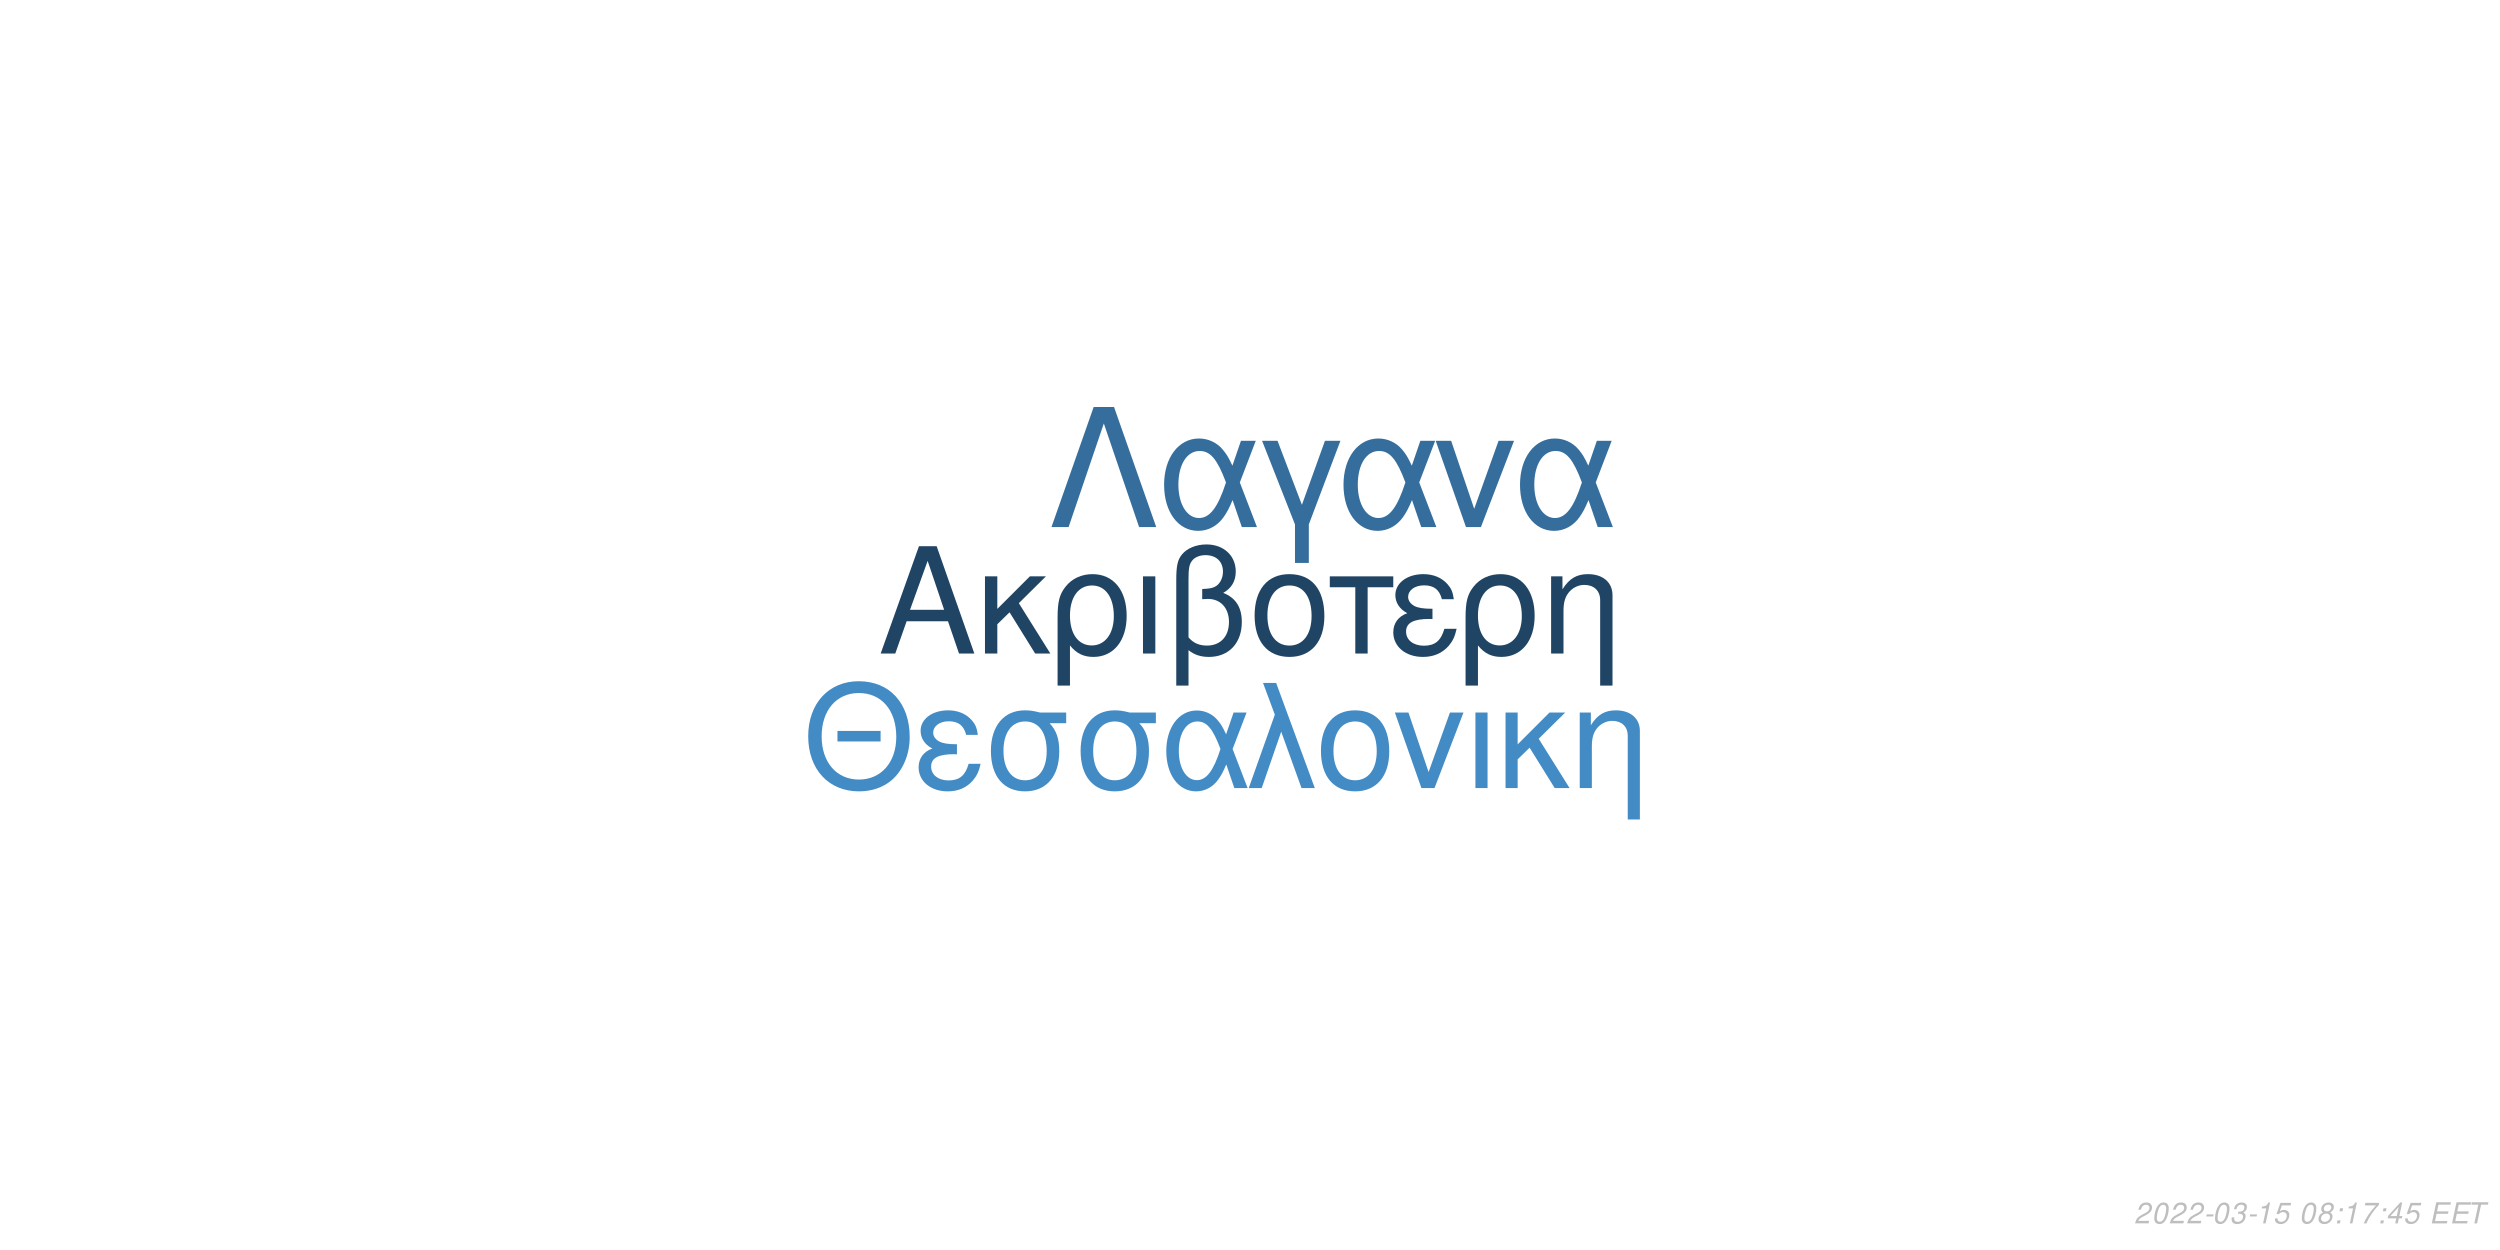
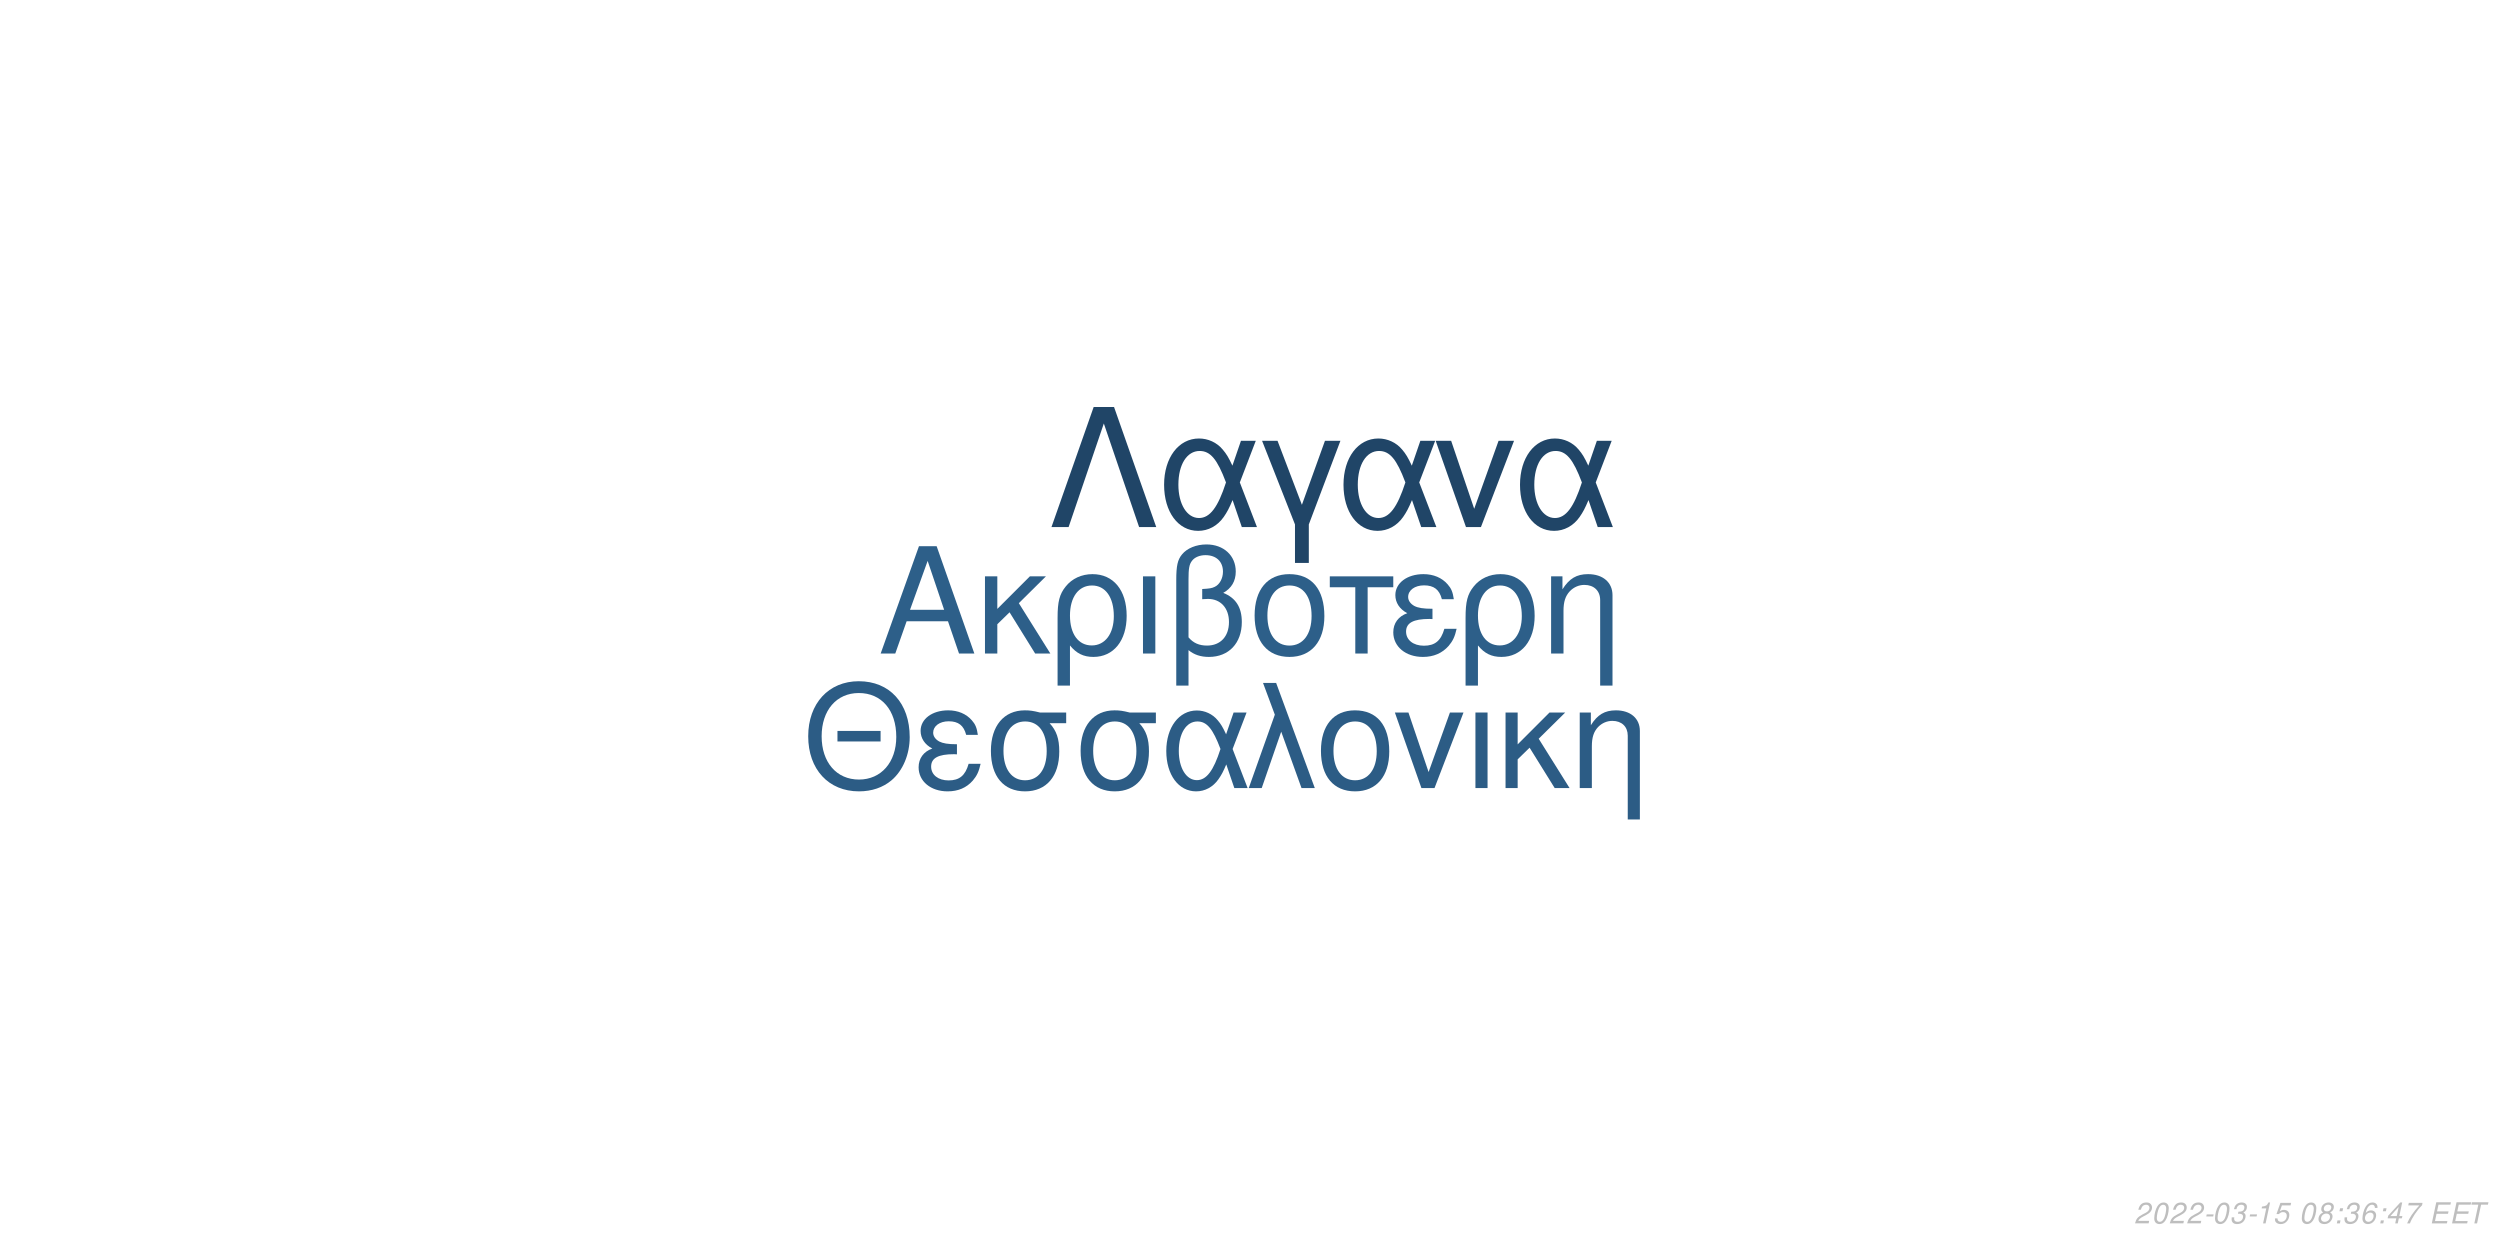
<svg xmlns="http://www.w3.org/2000/svg" xmlns:xlink="http://www.w3.org/1999/xlink" width="864pt" height="432pt" viewBox="0 0 864 432" version="1.1">
  <defs>
    <g>
      <symbol overflow="visible" id="glyph0-0">
        <path style="stroke:none;" d="" />
      </symbol>
      <symbol overflow="visible" id="glyph0-1">
        <path style="stroke:none;" d="M 24.125 -11.141 L 27.938 0 L 33.234 0 L 20.203 -37.094 L 14.094 -37.094 L 0.859 0 L 5.906 0 L 9.828 -11.141 Z M 22.797 -15.109 L 11 -15.109 L 17.094 -32.016 Z M 22.797 -15.109 " />
      </symbol>
      <symbol overflow="visible" id="glyph0-2">
        <path style="stroke:none;" d="M 7.172 -15.422 L 7.172 -26.672 L 2.906 -26.672 L 2.906 0 L 7.172 0 L 7.172 -10.125 L 11.406 -14.25 L 20.25 0 L 25.5 0 L 14.609 -17.406 L 23.969 -26.672 L 18.422 -26.672 Z M 7.172 -15.422 " />
      </symbol>
      <symbol overflow="visible" id="glyph0-3">
        <path style="stroke:none;" d="M 3 11.094 L 7.281 11.094 L 7.281 -2.797 C 9.516 -0.047 11.953 1.172 15.375 1.172 C 22.344 1.172 26.875 -4.422 26.875 -13.031 C 26.875 -21.891 22.297 -27.438 15.062 -27.438 C 11.297 -27.438 7.984 -25.906 5.797 -23.156 C 3.672 -20.516 3 -17.969 3 -12.359 Z M 14.906 -23.516 C 19.547 -23.516 22.438 -19.438 22.438 -12.922 C 22.438 -6.812 19.391 -2.797 14.812 -2.797 C 10.172 -2.797 7.281 -6.766 7.281 -13.125 C 7.281 -19.484 10.234 -23.516 14.906 -23.516 Z M 14.906 -23.516 " />
      </symbol>
      <symbol overflow="visible" id="glyph0-4">
        <path style="stroke:none;" d="M 3.516 0 L 7.781 0 L 7.781 -26.672 L 3.516 -26.672 Z M 3.516 0 " />
      </symbol>
      <symbol overflow="visible" id="glyph0-5">
        <path style="stroke:none;" d="M 4.016 11.094 L 8.25 11.094 L 8.25 -1.172 C 10.172 0.406 12.422 1.172 15.312 1.172 C 22.188 1.172 26.672 -3.609 26.672 -10.891 C 26.672 -15.984 24.578 -19.234 20.25 -20.969 C 23.109 -22.547 24.578 -25.031 24.578 -28.344 C 24.578 -33.844 20.406 -37.703 14.453 -37.703 C 10.938 -37.703 7.734 -36.391 6 -34.25 C 4.484 -32.422 4.016 -30.328 4.016 -25.391 Z M 8.25 -25.656 C 8.25 -29.359 8.5 -30.844 9.469 -32.062 C 10.375 -33.281 12.156 -34 14.094 -34 C 17.812 -34 20.156 -31.812 20.156 -28.297 C 20.156 -25.953 18.984 -23.812 17.297 -23.047 C 16.281 -22.547 15.469 -22.438 12.984 -22.297 L 12.984 -18.781 C 13.734 -18.828 14.344 -18.875 14.969 -18.875 C 19.344 -18.875 22.234 -15.719 22.234 -10.891 C 22.234 -5.906 19.281 -2.75 14.656 -2.75 C 11.953 -2.75 9.922 -3.609 8.25 -5.594 Z M 8.25 -25.656 " />
      </symbol>
      <symbol overflow="visible" id="glyph0-6">
        <path style="stroke:none;" d="M 14.094 -27.438 C 6.562 -27.438 2.094 -22.094 2.094 -13.125 C 2.094 -4.125 6.562 1.172 14.141 1.172 C 21.672 1.172 26.203 -4.172 26.203 -12.922 C 26.203 -22.188 21.828 -27.438 14.094 -27.438 Z M 14.141 -23.516 C 18.938 -23.516 21.781 -19.594 21.781 -12.984 C 21.781 -6.672 18.828 -2.75 14.141 -2.75 C 9.422 -2.75 6.516 -6.672 6.516 -13.125 C 6.516 -19.594 9.422 -23.516 14.141 -23.516 Z M 14.141 -23.516 " />
      </symbol>
      <symbol overflow="visible" id="glyph0-7">
        <path style="stroke:none;" d="M 7.891 0 L 12.156 0 L 12.156 -22.906 L 21.016 -22.906 L 21.016 -26.672 L -0.922 -26.672 L -0.922 -22.906 L 7.891 -22.906 Z M 7.891 0 " />
      </symbol>
      <symbol overflow="visible" id="glyph0-8">
        <path style="stroke:none;" d="M 14.562 -15.469 C 11.344 -15.469 9.562 -15.781 8.297 -16.438 C 6.922 -17.203 6.156 -18.328 6.156 -19.547 C 6.156 -21.891 8.453 -23.562 11.656 -23.562 C 15.062 -23.562 16.953 -22.094 17.812 -18.781 L 21.938 -18.781 C 21.578 -21.266 21.062 -22.5 19.797 -23.922 C 17.812 -26.203 14.906 -27.438 11.453 -27.438 C 5.797 -27.438 1.734 -24.375 1.734 -20.203 C 1.734 -17.609 3.156 -15.375 5.859 -13.938 C 2.797 -12.875 1.016 -10.484 1.016 -7.328 C 1.016 -2.391 5.297 1.172 11.25 1.172 C 14.969 1.172 17.906 -0.109 20.156 -2.641 C 21.578 -4.328 22.297 -5.797 22.906 -8.547 L 18.672 -8.547 C 17.5 -4.422 15.422 -2.703 11.609 -2.703 C 7.938 -2.703 5.438 -4.688 5.438 -7.578 C 5.438 -10.578 7.938 -11.953 13.484 -11.953 C 13.641 -11.953 14.094 -11.953 14.562 -11.906 Z M 14.562 -15.469 " />
      </symbol>
      <symbol overflow="visible" id="glyph0-9">
        <path style="stroke:none;" d="M 3.562 -26.672 L 3.562 0 L 7.844 0 L 7.844 -14.703 C 7.844 -17.906 8.5 -19.891 10.031 -21.531 C 11.406 -22.953 13.188 -23.719 15.062 -23.719 C 18.375 -23.719 20.516 -21.672 20.516 -18.469 L 20.516 11.094 L 24.781 11.094 L 24.781 -20.156 C 24.781 -24.578 21.469 -27.438 16.328 -27.438 C 12.359 -27.438 9.828 -25.906 7.484 -22.188 L 7.484 -26.672 Z M 3.562 -26.672 " />
      </symbol>
      <symbol overflow="visible" id="glyph1-0">
        <path style="stroke:none;" d="" />
      </symbol>
      <symbol overflow="visible" id="glyph1-1">
        <path style="stroke:none;" d="M 26.859 -19.734 L 11.953 -19.734 L 11.953 -16.094 L 26.859 -16.094 Z M 19.328 -36.922 C 8.922 -36.922 1.844 -29.25 1.844 -17.891 C 1.844 -6.484 8.875 1.141 19.391 1.141 C 23.812 1.141 27.703 -0.203 30.641 -2.688 C 34.578 -6.031 36.922 -11.656 36.922 -17.594 C 36.922 -29.297 30 -36.922 19.328 -36.922 Z M 19.328 -32.844 C 27.203 -32.844 32.281 -26.906 32.281 -17.688 C 32.281 -8.922 27.062 -2.938 19.391 -2.938 C 11.609 -2.938 6.484 -8.922 6.484 -17.891 C 6.484 -26.859 11.609 -32.844 19.328 -32.844 Z M 19.328 -32.844 " />
      </symbol>
      <symbol overflow="visible" id="glyph1-2">
        <path style="stroke:none;" d="M 14.25 -15.141 C 11.109 -15.141 9.375 -15.453 8.125 -16.094 C 6.781 -16.844 6.031 -17.938 6.031 -19.141 C 6.031 -21.422 8.266 -23.078 11.406 -23.078 C 14.75 -23.078 16.594 -21.625 17.438 -18.391 L 21.469 -18.391 C 21.125 -20.828 20.625 -22.031 19.391 -23.422 C 17.438 -25.656 14.594 -26.859 11.219 -26.859 C 5.688 -26.859 1.688 -23.875 1.688 -19.781 C 1.688 -17.234 3.094 -15.047 5.734 -13.656 C 2.734 -12.609 1 -10.266 1 -7.172 C 1 -2.344 5.188 1.141 11.016 1.141 C 14.656 1.141 17.547 -0.094 19.734 -2.594 C 21.125 -4.234 21.828 -5.688 22.422 -8.375 L 18.281 -8.375 C 17.141 -4.328 15.094 -2.641 11.359 -2.641 C 7.766 -2.641 5.328 -4.578 5.328 -7.422 C 5.328 -10.359 7.766 -11.703 13.203 -11.703 C 13.359 -11.703 13.797 -11.703 14.25 -11.656 Z M 14.25 -15.141 " />
      </symbol>
      <symbol overflow="visible" id="glyph1-3">
        <path style="stroke:none;" d="M 29 -26.109 L 19.938 -26.109 C 17.594 -26.703 16.438 -26.859 14.703 -26.859 C 7.469 -26.859 2.984 -21.469 2.984 -12.859 C 2.984 -4.031 7.375 1.141 14.797 1.141 C 22.172 1.141 26.609 -4.078 26.609 -12.656 C 26.609 -17.047 25.656 -19.828 23.266 -22.422 L 29 -22.422 Z M 14.797 -23.016 C 19.531 -23.016 22.266 -19.234 22.266 -12.75 C 22.266 -6.531 19.438 -2.688 14.797 -2.688 C 10.172 -2.688 7.328 -6.531 7.328 -12.859 C 7.328 -19.188 10.172 -23.016 14.797 -23.016 Z M 14.797 -23.016 " />
      </symbol>
      <symbol overflow="visible" id="glyph1-4">
        <path style="stroke:none;" d="M 29.344 -26.109 L 24.859 -26.109 L 22.266 -18.578 C 21.125 -21.031 20.484 -22.125 19.328 -23.469 C 17.547 -25.609 14.906 -26.812 12.156 -26.812 C 5.984 -26.812 1.594 -20.984 1.594 -12.812 C 1.594 -4.578 5.828 1.141 11.906 1.141 C 14.953 1.141 17.734 -0.344 19.625 -3.047 C 20.672 -4.531 21.281 -5.688 22.328 -8.172 L 25.109 0 L 29.703 0 L 24.516 -13.5 Z M 20.328 -13.5 C 17.891 -5.922 15.453 -2.734 12.156 -2.734 C 8.516 -2.734 5.922 -6.922 5.922 -12.812 C 5.922 -18.938 8.516 -23.016 12.359 -23.016 C 15.594 -23.016 17.688 -20.531 20.328 -13.5 Z M 20.328 -13.5 " />
      </symbol>
      <symbol overflow="visible" id="glyph1-5">
        <path style="stroke:none;" d="M 1.094 0 L 5.578 0 L 12.312 -19.484 L 19.328 0 L 23.922 0 L 10.562 -36.328 L 6.031 -36.328 L 10.109 -25.359 Z M 1.094 0 " />
      </symbol>
      <symbol overflow="visible" id="glyph1-6">
        <path style="stroke:none;" d="M 13.797 -26.859 C 6.422 -26.859 2.047 -21.625 2.047 -12.859 C 2.047 -4.031 6.422 1.141 13.859 1.141 C 21.234 1.141 25.656 -4.078 25.656 -12.656 C 25.656 -21.719 21.375 -26.859 13.797 -26.859 Z M 13.859 -23.016 C 18.531 -23.016 21.328 -19.188 21.328 -12.703 C 21.328 -6.531 18.438 -2.688 13.859 -2.688 C 9.219 -2.688 6.375 -6.531 6.375 -12.859 C 6.375 -19.188 9.219 -23.016 13.859 -23.016 Z M 13.859 -23.016 " />
      </symbol>
      <symbol overflow="visible" id="glyph1-7">
        <path style="stroke:none;" d="M 14.297 0 L 24.312 -26.109 L 19.625 -26.109 L 12.25 -5.531 L 5.281 -26.109 L 0.594 -26.109 L 9.766 0 Z M 14.297 0 " />
      </symbol>
      <symbol overflow="visible" id="glyph1-8">
        <path style="stroke:none;" d="M 3.438 0 L 7.625 0 L 7.625 -26.109 L 3.438 -26.109 Z M 3.438 0 " />
      </symbol>
      <symbol overflow="visible" id="glyph1-9">
        <path style="stroke:none;" d="M 7.031 -15.094 L 7.031 -26.109 L 2.844 -26.109 L 2.844 0 L 7.031 0 L 7.031 -9.922 L 11.156 -13.953 L 19.828 0 L 24.969 0 L 14.297 -17.047 L 23.469 -26.109 L 18.031 -26.109 Z M 7.031 -15.094 " />
      </symbol>
      <symbol overflow="visible" id="glyph1-10">
        <path style="stroke:none;" d="M 3.484 -26.109 L 3.484 0 L 7.672 0 L 7.672 -14.406 C 7.672 -17.547 8.328 -19.484 9.812 -21.078 C 11.156 -22.469 12.906 -23.219 14.75 -23.219 C 17.984 -23.219 20.078 -21.234 20.078 -18.094 L 20.078 10.859 L 24.266 10.859 L 24.266 -19.734 C 24.266 -24.062 21.031 -26.859 16 -26.859 C 12.109 -26.859 9.609 -25.359 7.328 -21.719 L 7.328 -26.109 Z M 3.484 -26.109 " />
      </symbol>
      <symbol overflow="visible" id="glyph2-0">
        <path style="stroke:none;" d="" />
      </symbol>
      <symbol overflow="visible" id="glyph2-1">
        <path style="stroke:none;" d="M 22.531 -41.484 L 15.484 -41.484 L 0.906 0 L 6.828 0 L 19 -35.797 L 31.188 0 L 37.109 0 Z M 22.531 -41.484 " />
      </symbol>
      <symbol overflow="visible" id="glyph2-2">
        <path style="stroke:none;" d="M 33.516 -29.812 L 28.391 -29.812 L 25.438 -21.219 C 24.125 -24.016 23.391 -25.266 22.078 -26.797 C 20.031 -29.25 17.016 -30.609 13.891 -30.609 C 6.828 -30.609 1.828 -23.953 1.828 -14.625 C 1.828 -5.234 6.656 1.312 13.594 1.312 C 17.078 1.312 20.266 -0.391 22.422 -3.469 C 23.609 -5.172 24.297 -6.484 25.5 -9.328 L 28.688 0 L 33.922 0 L 28 -15.422 Z M 23.219 -15.422 C 20.422 -6.766 17.641 -3.125 13.891 -3.125 C 9.734 -3.125 6.766 -7.906 6.766 -14.625 C 6.766 -21.625 9.734 -26.297 14.109 -26.297 C 17.812 -26.297 20.203 -23.453 23.219 -15.422 Z M 23.219 -15.422 " />
      </symbol>
      <symbol overflow="visible" id="glyph2-3">
        <path style="stroke:none;" d="M 12.062 12.406 L 16.844 12.406 L 16.844 -0.906 L 27.766 -29.812 L 22.422 -29.812 L 14.453 -7.688 L 6.031 -29.812 L 0.688 -29.812 L 12.062 -0.906 Z M 12.062 12.406 " />
      </symbol>
      <symbol overflow="visible" id="glyph2-4">
        <path style="stroke:none;" d="M 16.328 0 L 27.766 -29.812 L 22.422 -29.812 L 14 -6.312 L 6.031 -29.812 L 0.688 -29.812 L 11.156 0 Z M 16.328 0 " />
      </symbol>
      <symbol overflow="visible" id="glyph3-0">
        <path style="stroke:none;" d="" />
      </symbol>
      <symbol overflow="visible" id="glyph3-1">
        <path style="stroke:none;" d="M 5.234 -0.875 L 1.469 -0.875 C 1.641 -1.375 2.203 -1.891 3.109 -2.344 L 4.234 -2.938 C 5.562 -3.625 6.219 -4.469 6.219 -5.484 C 6.219 -5.938 6.062 -6.359 5.797 -6.656 C 5.469 -7.047 4.984 -7.234 4.312 -7.234 C 2.766 -7.234 1.891 -6.453 1.484 -4.734 L 2.375 -4.734 C 2.484 -5.188 2.609 -5.484 2.797 -5.75 C 3.094 -6.203 3.609 -6.453 4.188 -6.453 C 4.891 -6.453 5.344 -6.031 5.344 -5.375 C 5.344 -4.703 4.859 -4.094 4.016 -3.656 L 2.984 -3.125 C 1.234 -2.188 0.797 -1.656 0.344 -0.016 L 5.047 -0.016 Z M 5.234 -0.875 " />
      </symbol>
      <symbol overflow="visible" id="glyph3-2">
        <path style="stroke:none;" d="M 4.203 -7.234 C 3.375 -7.234 2.688 -6.812 2.125 -5.984 C 1.484 -5.047 0.984 -3.188 0.984 -1.734 C 0.984 -1.109 1.172 -0.562 1.484 -0.266 C 1.797 0.047 2.281 0.234 2.766 0.234 C 3.625 0.234 4.281 -0.156 4.859 -1.016 C 5.516 -1.953 6 -3.797 6 -5.266 C 6 -6.5 5.328 -7.234 4.203 -7.234 Z M 4.094 -6.453 C 4.734 -6.453 5.125 -5.984 5.125 -5.156 C 5.125 -4.203 4.781 -2.625 4.406 -1.812 C 3.984 -0.938 3.516 -0.547 2.875 -0.547 C 2.25 -0.547 1.875 -1.031 1.875 -1.828 C 1.875 -2.797 2.203 -4.344 2.594 -5.203 C 2.984 -6.047 3.453 -6.453 4.094 -6.453 Z M 4.094 -6.453 " />
      </symbol>
      <symbol overflow="visible" id="glyph3-3">
        <path style="stroke:none;" d="M 3.516 -3.125 L 1.125 -3.125 L 0.969 -2.406 L 3.359 -2.406 Z M 3.516 -3.125 " />
      </symbol>
      <symbol overflow="visible" id="glyph3-4">
        <path style="stroke:none;" d="M 2.922 -3.312 C 3.125 -3.344 3.234 -3.344 3.375 -3.344 C 4.203 -3.344 4.688 -3 4.688 -2.406 C 4.688 -1.312 3.906 -0.547 2.781 -0.547 C 2.047 -0.547 1.594 -0.938 1.594 -1.562 C 1.594 -1.719 1.609 -1.844 1.656 -2.094 L 0.766 -2.094 C 0.734 -1.797 0.719 -1.641 0.719 -1.469 C 0.719 -0.375 1.406 0.234 2.641 0.234 C 3.547 0.234 4.297 -0.078 4.812 -0.656 C 5.266 -1.156 5.562 -1.875 5.562 -2.547 C 5.562 -3.125 5.344 -3.453 4.797 -3.734 C 5.641 -4.234 6.016 -4.844 6.016 -5.734 C 6.016 -6.656 5.312 -7.234 4.203 -7.234 C 3.375 -7.234 2.672 -6.938 2.188 -6.375 C 1.891 -6.031 1.703 -5.641 1.516 -4.906 L 2.391 -4.906 C 2.5 -5.359 2.594 -5.594 2.734 -5.812 C 3.047 -6.234 3.516 -6.453 4.078 -6.453 C 4.734 -6.453 5.141 -6.125 5.141 -5.578 C 5.141 -5.188 5.016 -4.797 4.797 -4.547 C 4.516 -4.234 4 -4.062 3.266 -4.062 L 3.078 -4.062 Z M 2.922 -3.312 " />
      </symbol>
      <symbol overflow="visible" id="glyph3-5">
        <path style="stroke:none;" d="M 3.703 -5.188 L 2.594 0 L 3.469 0 L 5.016 -7.234 L 4.438 -7.234 C 3.906 -6.156 3.688 -6.016 2.234 -5.812 L 2.109 -5.188 Z M 3.703 -5.188 " />
      </symbol>
      <symbol overflow="visible" id="glyph3-6">
        <path style="stroke:none;" d="M 6.297 -7.094 L 2.594 -7.094 L 1.234 -3.234 L 2.047 -3.234 C 2.656 -3.766 2.938 -3.906 3.531 -3.906 C 4.328 -3.906 4.797 -3.453 4.797 -2.688 C 4.797 -1.438 3.969 -0.547 2.828 -0.547 C 2.031 -0.547 1.609 -0.938 1.578 -1.734 L 0.703 -1.734 L 0.703 -1.516 C 0.703 -0.938 0.844 -0.547 1.188 -0.266 C 1.562 0.062 2.078 0.234 2.703 0.234 C 3.656 0.234 4.391 -0.156 4.984 -0.922 C 5.422 -1.5 5.672 -2.234 5.672 -2.953 C 5.672 -4 4.938 -4.672 3.812 -4.672 C 3.328 -4.672 2.906 -4.547 2.406 -4.234 L 3.109 -6.219 L 6.109 -6.219 Z M 6.297 -7.094 " />
      </symbol>
      <symbol overflow="visible" id="glyph3-7">
        <path style="stroke:none;" d="" />
      </symbol>
      <symbol overflow="visible" id="glyph3-8">
        <path style="stroke:none;" d="M 4.766 -3.797 C 5.078 -3.969 5.234 -4.078 5.438 -4.234 C 5.812 -4.594 6.062 -5.172 6.062 -5.734 C 6.062 -6.625 5.344 -7.234 4.266 -7.234 C 2.812 -7.234 1.703 -6.219 1.703 -4.875 C 1.703 -4.406 1.875 -4.125 2.359 -3.812 C 1.297 -3.312 0.75 -2.516 0.75 -1.469 C 0.75 -0.438 1.547 0.234 2.812 0.234 C 3.656 0.234 4.359 -0.094 4.938 -0.734 C 5.359 -1.234 5.609 -1.859 5.609 -2.438 C 5.609 -3.047 5.312 -3.516 4.766 -3.797 Z M 4.109 -6.453 C 4.797 -6.453 5.188 -6.125 5.188 -5.578 C 5.188 -5.266 5.062 -4.922 4.859 -4.672 C 4.562 -4.312 4.188 -4.156 3.656 -4.156 C 2.984 -4.156 2.594 -4.453 2.594 -4.984 C 2.594 -5.859 3.203 -6.453 4.109 -6.453 Z M 3.453 -3.406 C 4.234 -3.406 4.734 -2.984 4.734 -2.312 C 4.734 -1.312 3.922 -0.547 2.875 -0.547 C 2.125 -0.547 1.625 -0.969 1.625 -1.625 C 1.625 -2.609 2.438 -3.406 3.453 -3.406 Z M 3.453 -3.406 " />
      </symbol>
      <symbol overflow="visible" id="glyph3-9">
        <path style="stroke:none;" d="M 2.359 -1.031 L 1.312 -1.031 L 1.094 0 L 2.141 0 Z M 3.266 -5.234 L 2.219 -5.234 L 2 -4.203 L 3.047 -4.203 Z M 3.266 -5.234 " />
      </symbol>
      <symbol overflow="visible" id="glyph3-10">
-         <path style="stroke:none;" d="M 6.703 -7.094 L 1.953 -7.094 L 1.766 -6.219 L 5.594 -6.219 C 3.344 -3.688 2.266 -2.109 1.375 0 L 2.344 0 C 3.031 -1.906 4.828 -4.594 6.547 -6.281 Z M 6.703 -7.094 " />
+         <path style="stroke:none;" d="M 6.125 -5.344 L 6.141 -5.625 C 6.141 -6.609 5.453 -7.234 4.391 -7.234 C 3.438 -7.234 2.641 -6.719 2.016 -5.703 C 1.422 -4.781 0.938 -2.953 0.938 -1.688 C 0.938 -0.516 1.688 0.234 2.859 0.234 C 3.703 0.234 4.438 -0.156 5 -0.875 C 5.406 -1.422 5.672 -2.156 5.672 -2.766 C 5.672 -3.812 4.969 -4.5 3.906 -4.5 C 3.234 -4.5 2.672 -4.234 2.094 -3.625 C 2.406 -5.375 3.234 -6.453 4.25 -6.453 C 4.703 -6.453 5.062 -6.234 5.172 -5.844 C 5.203 -5.719 5.234 -5.578 5.25 -5.344 Z M 3.656 -3.734 C 4.344 -3.734 4.797 -3.281 4.797 -2.625 C 4.797 -1.469 3.984 -0.547 2.984 -0.547 C 2.297 -0.547 1.812 -1.047 1.812 -1.766 C 1.812 -2.859 2.625 -3.734 3.656 -3.734 Z M 3.656 -3.734 " />
      </symbol>
      <symbol overflow="visible" id="glyph3-11">
        <path style="stroke:none;" d="M 3.625 -1.75 L 3.266 0 L 4.141 0 L 4.516 -1.75 L 5.562 -1.75 L 5.734 -2.531 L 4.688 -2.531 L 5.688 -7.234 L 5.016 -7.234 L 0.844 -2.672 L 0.641 -1.75 Z M 3.797 -2.531 L 1.594 -2.531 L 4.469 -5.703 Z M 3.797 -2.531 " />
      </symbol>
      <symbol overflow="visible" id="glyph3-12">
+         <path style="stroke:none;" d="M 6.703 -7.094 L 1.953 -7.094 L 1.766 -6.219 L 5.594 -6.219 C 3.344 -3.688 2.266 -2.109 1.375 0 L 2.344 0 C 3.031 -1.906 4.828 -4.594 6.547 -6.281 Z M 6.703 -7.094 " />
+       </symbol>
+       <symbol overflow="visible" id="glyph3-13">
        <path style="stroke:none;" d="M 2.547 -3.312 L 6.5 -3.312 L 6.688 -4.141 L 2.719 -4.141 L 3.219 -6.469 L 7.344 -6.469 L 7.516 -7.297 L 2.453 -7.297 L 0.906 0 L 6.125 0 L 6.297 -0.812 L 2.016 -0.812 Z M 2.547 -3.312 " />
      </symbol>
-       <symbol overflow="visible" id="glyph3-13">
+       <symbol overflow="visible" id="glyph3-14">
        <path style="stroke:none;" d="M 4.938 -6.469 L 7.312 -6.469 L 7.484 -7.297 L 1.75 -7.297 L 1.578 -6.469 L 3.984 -6.469 L 2.609 0 L 3.547 0 Z M 4.938 -6.469 " />
      </symbol>
    </g>
  </defs>
  <g id="surface1">
    <rect x="0" y="0" width="864" height="432" style="fill:rgb(100%,100%,100%);fill-opacity:1;stroke:none;" />
-     <g style="fill:rgb(12.549%,26.667%,39.216%);fill-opacity:1;">
+     <g style="fill:rgb(17.647%,37.255%,53.725%);fill-opacity:1;">
      <use xlink:href="#glyph0-1" x="303.5" y="225.861" />
      <use xlink:href="#glyph0-2" x="337.5" y="225.861" />
      <use xlink:href="#glyph0-3" x="362.5" y="225.861" />
      <use xlink:href="#glyph0-4" x="391.5" y="225.861" />
      <use xlink:href="#glyph0-5" x="402.5" y="225.861" />
      <use xlink:href="#glyph0-6" x="431.5" y="225.861" />
      <use xlink:href="#glyph0-7" x="460.5" y="225.861" />
      <use xlink:href="#glyph0-8" x="480.5" y="225.861" />
      <use xlink:href="#glyph0-3" x="503.5" y="225.861" />
      <use xlink:href="#glyph0-9" x="532.5" y="225.861" />
    </g>
-     <g style="fill:rgb(26.275%,54.51%,76.863%);fill-opacity:1;">
+     <g style="fill:rgb(17.255%,36.078%,52.157%);fill-opacity:1;">
      <use xlink:href="#glyph1-1" x="277.473" y="272.354" />
      <use xlink:href="#glyph1-2" x="316.473" y="272.354" />
      <use xlink:href="#glyph1-3" x="339.473" y="272.354" />
      <use xlink:href="#glyph1-3" x="370.473" y="272.354" />
      <use xlink:href="#glyph1-4" x="401.473" y="272.354" />
      <use xlink:href="#glyph1-5" x="430.473" y="272.354" />
      <use xlink:href="#glyph1-6" x="454.473" y="272.354" />
      <use xlink:href="#glyph1-7" x="481.473" y="272.354" />
      <use xlink:href="#glyph1-8" x="506.473" y="272.354" />
      <use xlink:href="#glyph1-9" x="517.473" y="272.354" />
      <use xlink:href="#glyph1-10" x="542.473" y="272.354" />
    </g>
-     <g style="fill:rgb(20.784%,43.137%,61.569%);fill-opacity:1;">
+     <g style="fill:rgb(12.549%,27.059%,40.392%);fill-opacity:1;">
      <use xlink:href="#glyph2-1" x="362.484" y="182.152" />
      <use xlink:href="#glyph2-2" x="400.484" y="182.152" />
      <use xlink:href="#glyph2-3" x="435.484" y="182.152" />
      <use xlink:href="#glyph2-2" x="462.484" y="182.152" />
      <use xlink:href="#glyph2-4" x="495.484" y="182.152" />
      <use xlink:href="#glyph2-2" x="523.484" y="182.152" />
    </g>
    <g style="fill:rgb(74.51%,74.51%,74.51%);fill-opacity:1;">
      <use xlink:href="#glyph3-1" x="737.52" y="422.81" />
      <use xlink:href="#glyph3-2" x="743.52" y="422.81" />
      <use xlink:href="#glyph3-1" x="749.52" y="422.81" />
      <use xlink:href="#glyph3-1" x="755.52" y="422.81" />
      <use xlink:href="#glyph3-3" x="761.52" y="422.81" />
      <use xlink:href="#glyph3-2" x="764.52" y="422.81" />
      <use xlink:href="#glyph3-4" x="770.52" y="422.81" />
      <use xlink:href="#glyph3-3" x="776.52" y="422.81" />
      <use xlink:href="#glyph3-5" x="779.52" y="422.81" />
      <use xlink:href="#glyph3-6" x="785.52" y="422.81" />
      <use xlink:href="#glyph3-7" x="791.52" y="422.81" />
      <use xlink:href="#glyph3-2" x="794.52" y="422.81" />
      <use xlink:href="#glyph3-8" x="800.52" y="422.81" />
      <use xlink:href="#glyph3-9" x="806.52" y="422.81" />
-       <use xlink:href="#glyph3-5" x="809.52" y="422.81" />
+       <use xlink:href="#glyph3-4" x="809.52" y="422.81" />
      <use xlink:href="#glyph3-10" x="815.52" y="422.81" />
      <use xlink:href="#glyph3-9" x="821.52" y="422.81" />
      <use xlink:href="#glyph3-11" x="824.52" y="422.81" />
-       <use xlink:href="#glyph3-6" x="830.52" y="422.81" />
+       <use xlink:href="#glyph3-12" x="830.52" y="422.81" />
      <use xlink:href="#glyph3-7" x="836.52" y="422.81" />
-       <use xlink:href="#glyph3-12" x="839.52" y="422.81" />
-       <use xlink:href="#glyph3-12" x="846.52" y="422.81" />
-       <use xlink:href="#glyph3-13" x="852.52" y="422.81" />
+       <use xlink:href="#glyph3-13" x="839.52" y="422.81" />
+       <use xlink:href="#glyph3-13" x="846.52" y="422.81" />
+       <use xlink:href="#glyph3-14" x="852.52" y="422.81" />
    </g>
  </g>
</svg>
